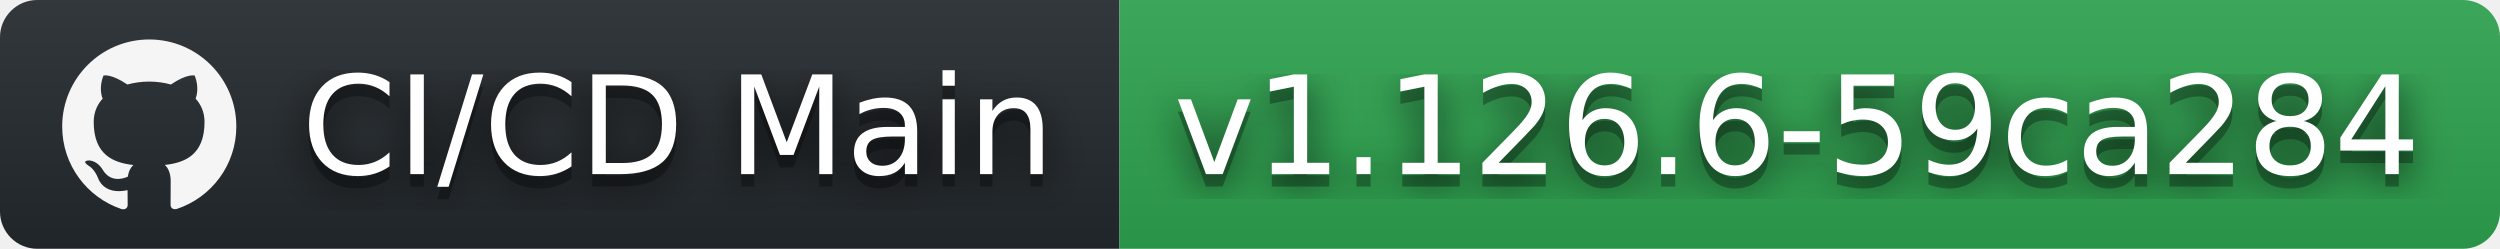
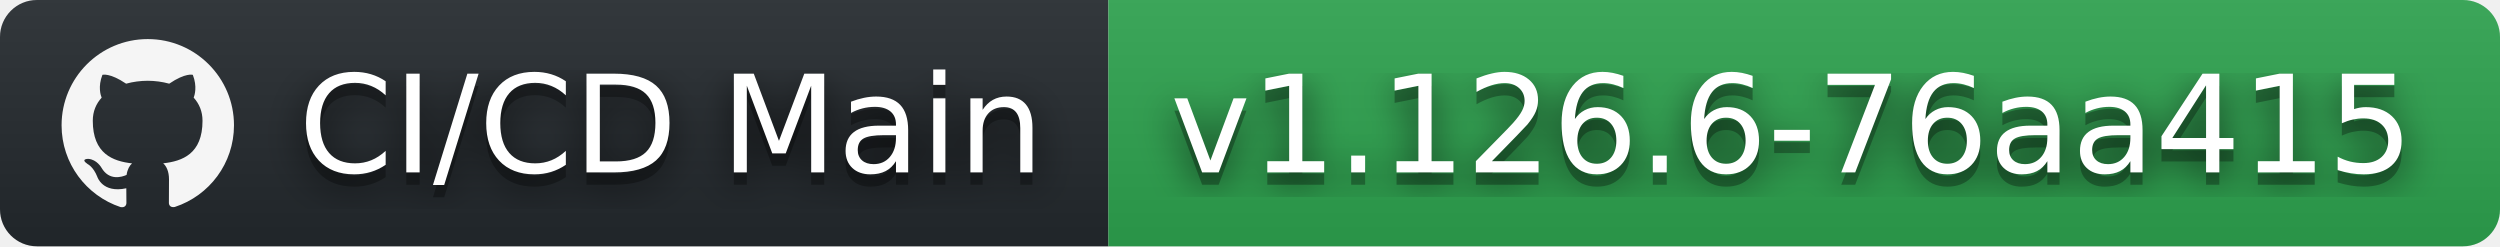
- <svg xmlns="http://www.w3.org/2000/svg" width="201" height="20" role="img" aria-label="CI/CD Main: v1.126.6-59ca284">
+ <svg xmlns="http://www.w3.org/2000/svg" width="203" height="20" role="img" aria-label="CI/CD Main: v1.126.6-76aa415">
  <filter id="blur">
    <feGaussianBlur stdDeviation="16" />
  </filter>
  <linearGradient id="s" x2="0" y2="100%">
    <stop offset="0" stop-color="#bbb" stop-opacity=".1" />
    <stop offset="1" stop-opacity=".1" />
  </linearGradient>
  <clipPath id="r">
-     <rect width="201" height="20" rx="3" />
+     <rect width="203" height="20" rx="3" />
  </clipPath>
  <g clip-path="url(#r)">
    <rect width="90" height="20" fill="#24292e" />
-     <rect x="90" width="111" height="20" fill="#2ea44f" />
-     <rect width="201" height="20" fill="url(#s)" />
+     <rect x="90" width="113" height="20" fill="#2ea44f" />
+     <rect width="203" height="20" fill="url(#s)" />
  </g>
  <g fill="#fff" text-anchor="middle" font-family="Verdana,Geneva,DejaVu Sans,sans-serif" text-rendering="geometricPrecision" font-size="110">
    <svg x="5" y="3" width="14" height="14" fill="whitesmoke" role="img" viewBox="0 0 24 24">
      <path d="M12 .297c-6.63 0-12 5.373-12 12 0 5.303 3.438 9.8 8.205 11.385.6.113.82-.258.82-.577 0-.285-.01-1.04-.015-2.04-3.338.724-4.042-1.61-4.042-1.61C4.422 18.07 3.633 17.7 3.633 17.7c-1.087-.744.084-.729.084-.729 1.205.084 1.838 1.236 1.838 1.236 1.07 1.835 2.809 1.305 3.495.998.108-.776.417-1.305.76-1.605-2.665-.3-5.466-1.332-5.466-5.93 0-1.31.465-2.38 1.235-3.22-.135-.303-.54-1.523.105-3.176 0 0 1.005-.322 3.3 1.23.96-.267 1.98-.399 3-.405 1.02.006 2.04.138 3 .405 2.28-1.552 3.285-1.23 3.285-1.23.645 1.653.24 2.873.12 3.176.765.84 1.23 1.91 1.23 3.22 0 4.61-2.805 5.625-5.475 5.92.42.36.81 1.096.81 2.22 0 1.606-.015 2.896-.015 3.286 0 .315.21.69.825.57C20.565 22.092 24 17.592 24 12.297c0-6.627-5.373-12-12-12" />
    </svg>
    <g transform="scale(.1)">
      <g aria-hidden="true" fill="#010101">
        <text x="545" y="150" fill-opacity=".8" filter="url(#blur)" textLength="630">CI/CD Main</text>
        <text x="545" y="150" fill-opacity=".3" textLength="630">CI/CD Main</text>
      </g>
      <text x="545" y="140" textLength="630">CI/CD Main</text>
    </g>
    <g transform="scale(.1)">
      <g aria-hidden="true" fill="#010101">
-         <text x="1445" y="150" fill-opacity=".8" filter="url(#blur)" textLength="1010">v1.126.6-59ca284</text>
-         <text x="1445" y="150" fill-opacity=".3" textLength="1010">v1.126.6-59ca284</text>
+         <text x="1455" y="150" fill-opacity=".8" filter="url(#blur)" textLength="1030">v1.126.6-76aa415</text>
+         <text x="1455" y="150" fill-opacity=".3" textLength="1030">v1.126.6-76aa415</text>
      </g>
-       <text x="1445" y="140" textLength="1010">v1.126.6-59ca284</text>
+       <text x="1455" y="140" textLength="1030">v1.126.6-76aa415</text>
    </g>
  </g>
</svg>
